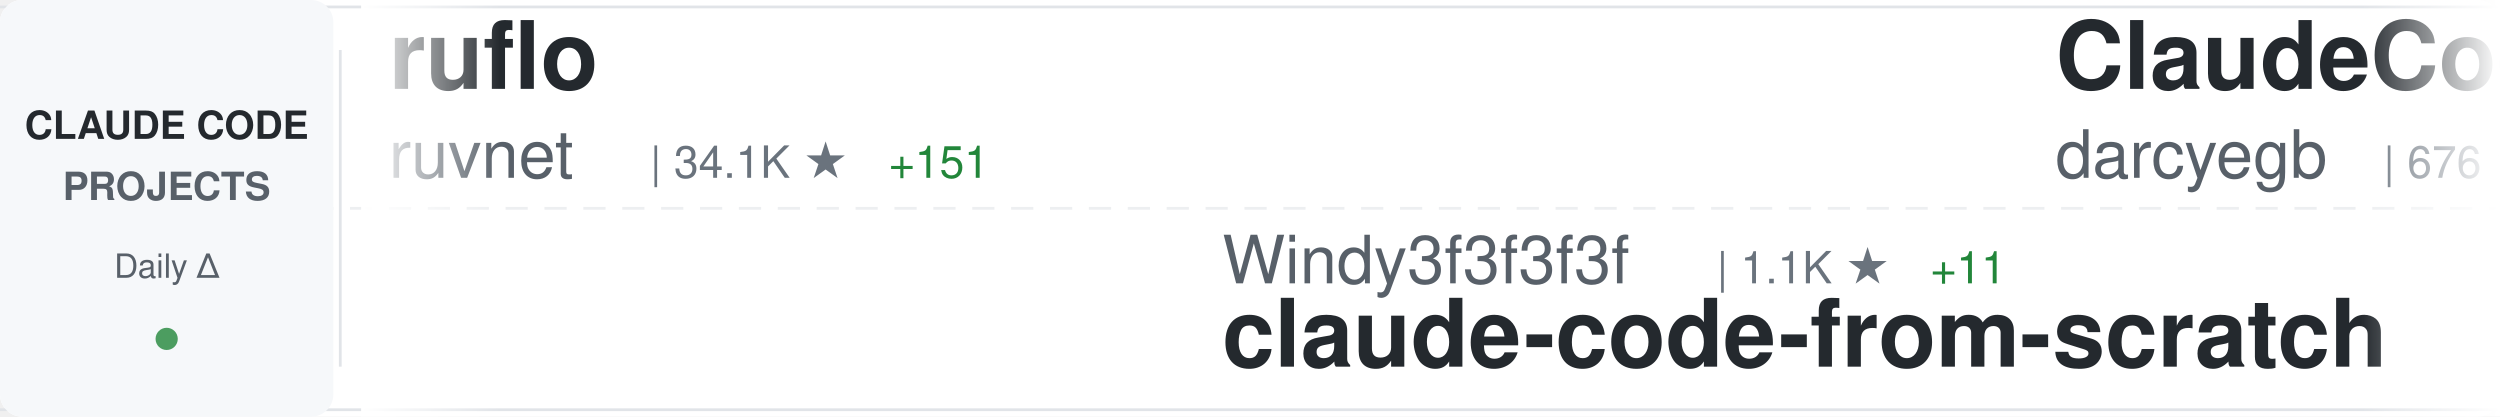
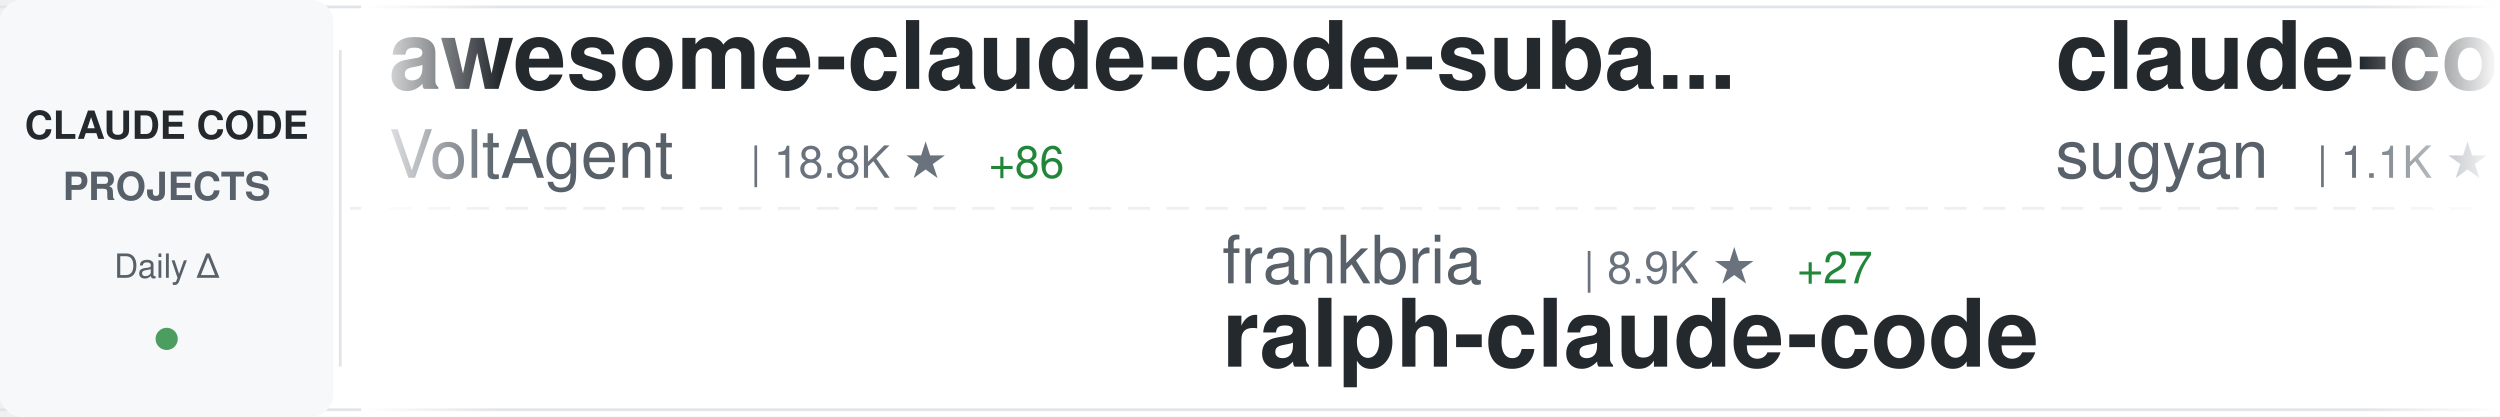
<svg xmlns="http://www.w3.org/2000/svg" width="900" height="150">
  <defs>
    <linearGradient id="awesomeLeftFade" x1="0%" y1="0%" x2="100%" y2="0%">
      <stop offset="0%" style="stop-color:#ffffff;stop-opacity:1" />
      <stop offset="100%" style="stop-color:#ffffff;stop-opacity:0" />
    </linearGradient>
    <linearGradient id="awesomeRightFade" x1="0%" y1="0%" x2="100%" y2="0%">
      <stop offset="0%" style="stop-color:#ffffff;stop-opacity:0" />
      <stop offset="100%" style="stop-color:#ffffff;stop-opacity:1" />
    </linearGradient>
  </defs>
  <rect width="900" height="150" fill="#ffffff" rx="8" />
  <rect x="0" y="2" width="900" height="1" fill="#e1e4e8" />
  <rect x="0" y="147" width="900" height="1" fill="#e1e4e8" />
  <line x1="0" y1="75" x2="900" y2="75" stroke="#e1e4e8" stroke-width="1" stroke-dasharray="8 6" opacity="0.6" />
  <rect x="0" y="0" width="120" height="150" fill="#f6f8fa" rx="8" />
  <text x="60" y="50" font-family="-apple-system, BlinkMacSystemFont, 'Segoe UI', Helvetica, Arial, sans-serif" font-size="14" font-weight="600" fill="#24292e" text-anchor="middle">CLAUDE CODE</text>
  <text x="60" y="72" font-family="-apple-system, BlinkMacSystemFont, 'Segoe UI', Helvetica, Arial, sans-serif" font-size="14" font-weight="600" fill="#586069" text-anchor="middle">PROJECTS</text>
  <text x="60" y="100" font-family="-apple-system, BlinkMacSystemFont, 'Segoe UI', Helvetica, Arial, sans-serif" font-size="12" font-weight="500" fill="#586069" text-anchor="middle">Daily Δ</text>
  <circle cx="60" cy="122" r="4" fill="#22863a" opacity="0.8" />
  <rect x="122" y="18" width="1" height="114" fill="#e1e4e8" />
  <clipPath id="awesomeTickerClip">
    <rect x="130" y="0" width="770" height="150" />
  </clipPath>
  <g clip-path="url(#awesomeTickerClip)">
    <g id="awesomeTickerItems">
      <animateTransform attributeName="transform" attributeType="XML" type="translate" from="0 0" to="-3000 0" dur="54s" repeatCount="indefinite" />
      <g transform="translate(0, 0)">
-         <text x="140" y="32" font-family="-apple-system, BlinkMacSystemFont, 'Segoe UI', Helvetica, Arial, sans-serif" font-size="34" font-weight="600" fill="#24292e">ruflo</text>
-         <text x="140" y="64" font-family="-apple-system, BlinkMacSystemFont, 'Segoe UI', Helvetica, Arial, sans-serif" font-size="24" font-weight="400" fill="#586069">ruvnet</text>
-         <text x="234" y="64" font-family="-apple-system, BlinkMacSystemFont, 'Segoe UI', Helvetica, Arial, sans-serif" font-size="16" font-weight="500" fill="#6a737d">| 34.1K ★</text>
-         <text x="320" y="64" font-family="-apple-system, BlinkMacSystemFont, 'Segoe UI', Helvetica, Arial, sans-serif" font-size="16" font-weight="500" fill="#22863a"> +151</text>
+         <text x="140" y="32" font-family="-apple-system, BlinkMacSystemFont, 'Segoe UI', Helvetica, Arial, sans-serif" font-size="34" font-weight="600" fill="#24292e">awesome-claude-code-suba...</text>
+         <text x="140" y="64" font-family="-apple-system, BlinkMacSystemFont, 'Segoe UI', Helvetica, Arial, sans-serif" font-size="24" font-weight="400" fill="#586069">VoltAgent</text>
+         <text x="270" y="64" font-family="-apple-system, BlinkMacSystemFont, 'Segoe UI', Helvetica, Arial, sans-serif" font-size="16" font-weight="500" fill="#6a737d">| 18.8K ★</text>
+         <text x="356" y="64" font-family="-apple-system, BlinkMacSystemFont, 'Segoe UI', Helvetica, Arial, sans-serif" font-size="16" font-weight="500" fill="#22863a"> +86</text>
      </g>
      <g transform="translate(300, 0)">
-         <text x="140" y="102" font-family="-apple-system, BlinkMacSystemFont, 'Segoe UI', Helvetica, Arial, sans-serif" font-size="24" font-weight="400" fill="#586069">Windy3f3f3f3f</text>
-         <text x="318" y="102" font-family="-apple-system, BlinkMacSystemFont, 'Segoe UI', Helvetica, Arial, sans-serif" font-size="16" font-weight="500" fill="#6a737d">| 1.1K ★</text>
-         <text x="395" y="102" font-family="-apple-system, BlinkMacSystemFont, 'Segoe UI', Helvetica, Arial, sans-serif" font-size="16" font-weight="500" fill="#22863a"> +11</text>
-         <text x="140" y="132" font-family="-apple-system, BlinkMacSystemFont, 'Segoe UI', Helvetica, Arial, sans-serif" font-size="34" font-weight="600" fill="#24292e">claude-code-from-scratch</text>
+         <text x="140" y="102" font-family="-apple-system, BlinkMacSystemFont, 'Segoe UI', Helvetica, Arial, sans-serif" font-size="24" font-weight="400" fill="#586069">frankbria</text>
+         <text x="270" y="102" font-family="-apple-system, BlinkMacSystemFont, 'Segoe UI', Helvetica, Arial, sans-serif" font-size="16" font-weight="500" fill="#6a737d">| 8.9K ★</text>
+         <text x="347" y="102" font-family="-apple-system, BlinkMacSystemFont, 'Segoe UI', Helvetica, Arial, sans-serif" font-size="16" font-weight="500" fill="#22863a"> +27</text>
+         <text x="140" y="132" font-family="-apple-system, BlinkMacSystemFont, 'Segoe UI', Helvetica, Arial, sans-serif" font-size="34" font-weight="600" fill="#24292e">ralph-claude-code</text>
      </g>
      <g transform="translate(600, 0)">
-         <text x="140" y="32" font-family="-apple-system, BlinkMacSystemFont, 'Segoe UI', Helvetica, Arial, sans-serif" font-size="34" font-weight="600" fill="#24292e">ClaudeCodeAgents</text>
-         <text x="140" y="64" font-family="-apple-system, BlinkMacSystemFont, 'Segoe UI', Helvetica, Arial, sans-serif" font-size="24" font-weight="400" fill="#586069">darcyegb</text>
-         <text x="258" y="64" font-family="-apple-system, BlinkMacSystemFont, 'Segoe UI', Helvetica, Arial, sans-serif" font-size="16" font-weight="500" fill="#6a737d">| 676 ★</text>
+         <text x="140" y="32" font-family="-apple-system, BlinkMacSystemFont, 'Segoe UI', Helvetica, Arial, sans-serif" font-size="34" font-weight="600" fill="#24292e">claude-code-webui</text>
+         <text x="140" y="64" font-family="-apple-system, BlinkMacSystemFont, 'Segoe UI', Helvetica, Arial, sans-serif" font-size="24" font-weight="400" fill="#586069">sugyan</text>
+         <text x="234" y="64" font-family="-apple-system, BlinkMacSystemFont, 'Segoe UI', Helvetica, Arial, sans-serif" font-size="16" font-weight="500" fill="#6a737d">| 1.1K ★</text>
+         <text x="311" y="64" font-family="-apple-system, BlinkMacSystemFont, 'Segoe UI', Helvetica, Arial, sans-serif" font-size="16" font-weight="500" fill="#22863a"> +5</text>
      </g>
      <g transform="translate(900, 0)">
-         <text x="140" y="102" font-family="-apple-system, BlinkMacSystemFont, 'Segoe UI', Helvetica, Arial, sans-serif" font-size="24" font-weight="400" fill="#586069">wshobson</text>
-         <text x="258" y="102" font-family="-apple-system, BlinkMacSystemFont, 'Segoe UI', Helvetica, Arial, sans-serif" font-size="16" font-weight="500" fill="#6a737d">| 34.6K ★</text>
-         <text x="344" y="102" font-family="-apple-system, BlinkMacSystemFont, 'Segoe UI', Helvetica, Arial, sans-serif" font-size="16" font-weight="500" fill="#22863a"> +64</text>
-         <text x="140" y="132" font-family="-apple-system, BlinkMacSystemFont, 'Segoe UI', Helvetica, Arial, sans-serif" font-size="34" font-weight="600" fill="#24292e">agents</text>
+         <text x="140" y="102" font-family="-apple-system, BlinkMacSystemFont, 'Segoe UI', Helvetica, Arial, sans-serif" font-size="24" font-weight="400" fill="#586069">ykdojo</text>
+         <text x="234" y="102" font-family="-apple-system, BlinkMacSystemFont, 'Segoe UI', Helvetica, Arial, sans-serif" font-size="16" font-weight="500" fill="#6a737d">| 8.0K ★</text>
+         <text x="311" y="102" font-family="-apple-system, BlinkMacSystemFont, 'Segoe UI', Helvetica, Arial, sans-serif" font-size="16" font-weight="500" fill="#22863a"> +14</text>
+         <text x="140" y="132" font-family="-apple-system, BlinkMacSystemFont, 'Segoe UI', Helvetica, Arial, sans-serif" font-size="34" font-weight="600" fill="#24292e">claude-code-tips</text>
      </g>
      <g transform="translate(1200, 0)">
-         <text x="140" y="32" font-family="-apple-system, BlinkMacSystemFont, 'Segoe UI', Helvetica, Arial, sans-serif" font-size="34" font-weight="600" fill="#24292e">claude-code-system-promp...</text>
-         <text x="140" y="64" font-family="-apple-system, BlinkMacSystemFont, 'Segoe UI', Helvetica, Arial, sans-serif" font-size="24" font-weight="400" fill="#586069">Piebald-AI</text>
-         <text x="282" y="64" font-family="-apple-system, BlinkMacSystemFont, 'Segoe UI', Helvetica, Arial, sans-serif" font-size="16" font-weight="500" fill="#6a737d">| 9.8K ★</text>
-         <text x="359" y="64" font-family="-apple-system, BlinkMacSystemFont, 'Segoe UI', Helvetica, Arial, sans-serif" font-size="16" font-weight="500" fill="#22863a"> +74</text>
-       </g>
-       <g transform="translate(1500, 0)">
-         <text x="140" y="102" font-family="-apple-system, BlinkMacSystemFont, 'Segoe UI', Helvetica, Arial, sans-serif" font-size="24" font-weight="400" fill="#586069">ponponon</text>
-         <text x="258" y="102" font-family="-apple-system, BlinkMacSystemFont, 'Segoe UI', Helvetica, Arial, sans-serif" font-size="16" font-weight="500" fill="#6a737d">| 2.2K ★</text>
-         <text x="335" y="102" font-family="-apple-system, BlinkMacSystemFont, 'Segoe UI', Helvetica, Arial, sans-serif" font-size="16" font-weight="500" fill="#22863a"> +4</text>
-         <text x="140" y="132" font-family="-apple-system, BlinkMacSystemFont, 'Segoe UI', Helvetica, Arial, sans-serif" font-size="34" font-weight="600" fill="#24292e">claude_code_src</text>
-       </g>
-       <g transform="translate(1800, 0)">
-         <text x="140" y="32" font-family="-apple-system, BlinkMacSystemFont, 'Segoe UI', Helvetica, Arial, sans-serif" font-size="34" font-weight="600" fill="#24292e">claude-code-telegram</text>
-         <text x="140" y="64" font-family="-apple-system, BlinkMacSystemFont, 'Segoe UI', Helvetica, Arial, sans-serif" font-size="24" font-weight="400" fill="#586069">RichardAtCT</text>
-         <text x="294" y="64" font-family="-apple-system, BlinkMacSystemFont, 'Segoe UI', Helvetica, Arial, sans-serif" font-size="16" font-weight="500" fill="#6a737d">| 2.5K ★</text>
-         <text x="371" y="64" font-family="-apple-system, BlinkMacSystemFont, 'Segoe UI', Helvetica, Arial, sans-serif" font-size="16" font-weight="500" fill="#22863a"> +6</text>
-       </g>
-       <g transform="translate(2100, 0)">
-         <text x="140" y="102" font-family="-apple-system, BlinkMacSystemFont, 'Segoe UI', Helvetica, Arial, sans-serif" font-size="24" font-weight="400" fill="#586069">alirezarezvani</text>
-         <text x="330" y="102" font-family="-apple-system, BlinkMacSystemFont, 'Segoe UI', Helvetica, Arial, sans-serif" font-size="16" font-weight="500" fill="#6a737d">| 13.3K ★</text>
-         <text x="416" y="102" font-family="-apple-system, BlinkMacSystemFont, 'Segoe UI', Helvetica, Arial, sans-serif" font-size="16" font-weight="500" fill="#22863a"> +132</text>
-         <text x="140" y="132" font-family="-apple-system, BlinkMacSystemFont, 'Segoe UI', Helvetica, Arial, sans-serif" font-size="34" font-weight="600" fill="#24292e">claude-skills</text>
-       </g>
-       <g transform="translate(2400, 0)">
        <text x="140" y="32" font-family="-apple-system, BlinkMacSystemFont, 'Segoe UI', Helvetica, Arial, sans-serif" font-size="34" font-weight="600" fill="#24292e">learn-claude-code</text>
        <text x="140" y="64" font-family="-apple-system, BlinkMacSystemFont, 'Segoe UI', Helvetica, Arial, sans-serif" font-size="24" font-weight="400" fill="#586069">shareAI-lab</text>
        <text x="294" y="64" font-family="-apple-system, BlinkMacSystemFont, 'Segoe UI', Helvetica, Arial, sans-serif" font-size="16" font-weight="500" fill="#6a737d">| 57.6K ★</text>
-         <text x="380" y="64" font-family="-apple-system, BlinkMacSystemFont, 'Segoe UI', Helvetica, Arial, sans-serif" font-size="16" font-weight="500" fill="#22863a"> +216</text>
+         <text x="380" y="64" font-family="-apple-system, BlinkMacSystemFont, 'Segoe UI', Helvetica, Arial, sans-serif" font-size="16" font-weight="500" fill="#22863a"> +211</text>
+       </g>
+       <g transform="translate(1500, 0)">
+         <text x="140" y="102" font-family="-apple-system, BlinkMacSystemFont, 'Segoe UI', Helvetica, Arial, sans-serif" font-size="24" font-weight="400" fill="#586069">Hyper66666</text>
+         <text x="282" y="102" font-family="-apple-system, BlinkMacSystemFont, 'Segoe UI', Helvetica, Arial, sans-serif" font-size="16" font-weight="500" fill="#6a737d">| 212 ★</text>
+         <text x="140" y="132" font-family="-apple-system, BlinkMacSystemFont, 'Segoe UI', Helvetica, Arial, sans-serif" font-size="34" font-weight="600" fill="#24292e">claude-code-sourcemap</text>
+       </g>
+       <g transform="translate(1800, 0)">
+         <text x="140" y="32" font-family="-apple-system, BlinkMacSystemFont, 'Segoe UI', Helvetica, Arial, sans-serif" font-size="34" font-weight="600" fill="#24292e">claude-coder</text>
+         <text x="140" y="64" font-family="-apple-system, BlinkMacSystemFont, 'Segoe UI', Helvetica, Arial, sans-serif" font-size="24" font-weight="400" fill="#586069">kodu-ai</text>
+         <text x="246" y="64" font-family="-apple-system, BlinkMacSystemFont, 'Segoe UI', Helvetica, Arial, sans-serif" font-size="16" font-weight="500" fill="#6a737d">| 5.3K ★</text>
+         <text x="323" y="64" font-family="-apple-system, BlinkMacSystemFont, 'Segoe UI', Helvetica, Arial, sans-serif" font-size="16" font-weight="500" fill="#22863a"> +1</text>
+       </g>
+       <g transform="translate(2100, 0)">
+         <text x="140" y="102" font-family="-apple-system, BlinkMacSystemFont, 'Segoe UI', Helvetica, Arial, sans-serif" font-size="24" font-weight="400" fill="#586069">anthropics</text>
+         <text x="282" y="102" font-family="-apple-system, BlinkMacSystemFont, 'Segoe UI', Helvetica, Arial, sans-serif" font-size="16" font-weight="500" fill="#6a737d">| 4.4K ★</text>
+         <text x="359" y="102" font-family="-apple-system, BlinkMacSystemFont, 'Segoe UI', Helvetica, Arial, sans-serif" font-size="16" font-weight="500" fill="#22863a"> +8</text>
+         <text x="140" y="132" font-family="-apple-system, BlinkMacSystemFont, 'Segoe UI', Helvetica, Arial, sans-serif" font-size="34" font-weight="600" fill="#24292e">claude-code-security-rev...</text>
+       </g>
+       <g transform="translate(2400, 0)">
+         <text x="140" y="32" font-family="-apple-system, BlinkMacSystemFont, 'Segoe UI', Helvetica, Arial, sans-serif" font-size="34" font-weight="600" fill="#24292e">claude-code-proxy</text>
+         <text x="140" y="64" font-family="-apple-system, BlinkMacSystemFont, 'Segoe UI', Helvetica, Arial, sans-serif" font-size="24" font-weight="400" fill="#586069">fuergaosi233</text>
+         <text x="306" y="64" font-family="-apple-system, BlinkMacSystemFont, 'Segoe UI', Helvetica, Arial, sans-serif" font-size="16" font-weight="500" fill="#6a737d">| 2.5K ★</text>
+         <text x="383" y="64" font-family="-apple-system, BlinkMacSystemFont, 'Segoe UI', Helvetica, Arial, sans-serif" font-size="16" font-weight="500" fill="#22863a"> +4</text>
      </g>
      <g transform="translate(2700, 0)">
-         <text x="140" y="102" font-family="-apple-system, BlinkMacSystemFont, 'Segoe UI', Helvetica, Arial, sans-serif" font-size="24" font-weight="400" fill="#586069">edmund-io</text>
-         <text x="270" y="102" font-family="-apple-system, BlinkMacSystemFont, 'Segoe UI', Helvetica, Arial, sans-serif" font-size="16" font-weight="500" fill="#6a737d">| 1.4K ★</text>
-         <text x="347" y="102" font-family="-apple-system, BlinkMacSystemFont, 'Segoe UI', Helvetica, Arial, sans-serif" font-size="16" font-weight="500" fill="#22863a"> +2</text>
-         <text x="140" y="132" font-family="-apple-system, BlinkMacSystemFont, 'Segoe UI', Helvetica, Arial, sans-serif" font-size="34" font-weight="600" fill="#24292e">edmunds-claude-code</text>
+         <text x="140" y="102" font-family="-apple-system, BlinkMacSystemFont, 'Segoe UI', Helvetica, Arial, sans-serif" font-size="24" font-weight="400" fill="#586069">Piebald-AI</text>
+         <text x="282" y="102" font-family="-apple-system, BlinkMacSystemFont, 'Segoe UI', Helvetica, Arial, sans-serif" font-size="16" font-weight="500" fill="#6a737d">| 9.8K ★</text>
+         <text x="359" y="102" font-family="-apple-system, BlinkMacSystemFont, 'Segoe UI', Helvetica, Arial, sans-serif" font-size="16" font-weight="500" fill="#22863a"> +75</text>
+         <text x="140" y="132" font-family="-apple-system, BlinkMacSystemFont, 'Segoe UI', Helvetica, Arial, sans-serif" font-size="34" font-weight="600" fill="#24292e">claude-code-system-promp...</text>
      </g>
      <g transform="translate(3000, 0)">
-         <text x="140" y="32" font-family="-apple-system, BlinkMacSystemFont, 'Segoe UI', Helvetica, Arial, sans-serif" font-size="34" font-weight="600" fill="#24292e">ruflo</text>
-         <text x="140" y="64" font-family="-apple-system, BlinkMacSystemFont, 'Segoe UI', Helvetica, Arial, sans-serif" font-size="24" font-weight="400" fill="#586069">ruvnet</text>
-         <text x="234" y="64" font-family="-apple-system, BlinkMacSystemFont, 'Segoe UI', Helvetica, Arial, sans-serif" font-size="16" font-weight="500" fill="#6a737d">| 34.1K ★</text>
-         <text x="320" y="64" font-family="-apple-system, BlinkMacSystemFont, 'Segoe UI', Helvetica, Arial, sans-serif" font-size="16" font-weight="500" fill="#22863a"> +151</text>
+         <text x="140" y="32" font-family="-apple-system, BlinkMacSystemFont, 'Segoe UI', Helvetica, Arial, sans-serif" font-size="34" font-weight="600" fill="#24292e">awesome-claude-code-suba...</text>
+         <text x="140" y="64" font-family="-apple-system, BlinkMacSystemFont, 'Segoe UI', Helvetica, Arial, sans-serif" font-size="24" font-weight="400" fill="#586069">VoltAgent</text>
+         <text x="270" y="64" font-family="-apple-system, BlinkMacSystemFont, 'Segoe UI', Helvetica, Arial, sans-serif" font-size="16" font-weight="500" fill="#6a737d">| 18.8K ★</text>
+         <text x="356" y="64" font-family="-apple-system, BlinkMacSystemFont, 'Segoe UI', Helvetica, Arial, sans-serif" font-size="16" font-weight="500" fill="#22863a"> +86</text>
      </g>
      <g transform="translate(3300, 0)">
-         <text x="140" y="102" font-family="-apple-system, BlinkMacSystemFont, 'Segoe UI', Helvetica, Arial, sans-serif" font-size="24" font-weight="400" fill="#586069">Windy3f3f3f3f</text>
-         <text x="318" y="102" font-family="-apple-system, BlinkMacSystemFont, 'Segoe UI', Helvetica, Arial, sans-serif" font-size="16" font-weight="500" fill="#6a737d">| 1.1K ★</text>
-         <text x="395" y="102" font-family="-apple-system, BlinkMacSystemFont, 'Segoe UI', Helvetica, Arial, sans-serif" font-size="16" font-weight="500" fill="#22863a"> +11</text>
-         <text x="140" y="132" font-family="-apple-system, BlinkMacSystemFont, 'Segoe UI', Helvetica, Arial, sans-serif" font-size="34" font-weight="600" fill="#24292e">claude-code-from-scratch</text>
+         <text x="140" y="102" font-family="-apple-system, BlinkMacSystemFont, 'Segoe UI', Helvetica, Arial, sans-serif" font-size="24" font-weight="400" fill="#586069">frankbria</text>
+         <text x="270" y="102" font-family="-apple-system, BlinkMacSystemFont, 'Segoe UI', Helvetica, Arial, sans-serif" font-size="16" font-weight="500" fill="#6a737d">| 8.9K ★</text>
+         <text x="347" y="102" font-family="-apple-system, BlinkMacSystemFont, 'Segoe UI', Helvetica, Arial, sans-serif" font-size="16" font-weight="500" fill="#22863a"> +27</text>
+         <text x="140" y="132" font-family="-apple-system, BlinkMacSystemFont, 'Segoe UI', Helvetica, Arial, sans-serif" font-size="34" font-weight="600" fill="#24292e">ralph-claude-code</text>
      </g>
      <g transform="translate(3600, 0)">
-         <text x="140" y="32" font-family="-apple-system, BlinkMacSystemFont, 'Segoe UI', Helvetica, Arial, sans-serif" font-size="34" font-weight="600" fill="#24292e">ClaudeCodeAgents</text>
-         <text x="140" y="64" font-family="-apple-system, BlinkMacSystemFont, 'Segoe UI', Helvetica, Arial, sans-serif" font-size="24" font-weight="400" fill="#586069">darcyegb</text>
-         <text x="258" y="64" font-family="-apple-system, BlinkMacSystemFont, 'Segoe UI', Helvetica, Arial, sans-serif" font-size="16" font-weight="500" fill="#6a737d">| 676 ★</text>
+         <text x="140" y="32" font-family="-apple-system, BlinkMacSystemFont, 'Segoe UI', Helvetica, Arial, sans-serif" font-size="34" font-weight="600" fill="#24292e">claude-code-webui</text>
+         <text x="140" y="64" font-family="-apple-system, BlinkMacSystemFont, 'Segoe UI', Helvetica, Arial, sans-serif" font-size="24" font-weight="400" fill="#586069">sugyan</text>
+         <text x="234" y="64" font-family="-apple-system, BlinkMacSystemFont, 'Segoe UI', Helvetica, Arial, sans-serif" font-size="16" font-weight="500" fill="#6a737d">| 1.1K ★</text>
+         <text x="311" y="64" font-family="-apple-system, BlinkMacSystemFont, 'Segoe UI', Helvetica, Arial, sans-serif" font-size="16" font-weight="500" fill="#22863a"> +5</text>
      </g>
      <g transform="translate(3900, 0)">
-         <text x="140" y="102" font-family="-apple-system, BlinkMacSystemFont, 'Segoe UI', Helvetica, Arial, sans-serif" font-size="24" font-weight="400" fill="#586069">wshobson</text>
-         <text x="258" y="102" font-family="-apple-system, BlinkMacSystemFont, 'Segoe UI', Helvetica, Arial, sans-serif" font-size="16" font-weight="500" fill="#6a737d">| 34.6K ★</text>
-         <text x="344" y="102" font-family="-apple-system, BlinkMacSystemFont, 'Segoe UI', Helvetica, Arial, sans-serif" font-size="16" font-weight="500" fill="#22863a"> +64</text>
-         <text x="140" y="132" font-family="-apple-system, BlinkMacSystemFont, 'Segoe UI', Helvetica, Arial, sans-serif" font-size="34" font-weight="600" fill="#24292e">agents</text>
+         <text x="140" y="102" font-family="-apple-system, BlinkMacSystemFont, 'Segoe UI', Helvetica, Arial, sans-serif" font-size="24" font-weight="400" fill="#586069">ykdojo</text>
+         <text x="234" y="102" font-family="-apple-system, BlinkMacSystemFont, 'Segoe UI', Helvetica, Arial, sans-serif" font-size="16" font-weight="500" fill="#6a737d">| 8.0K ★</text>
+         <text x="311" y="102" font-family="-apple-system, BlinkMacSystemFont, 'Segoe UI', Helvetica, Arial, sans-serif" font-size="16" font-weight="500" fill="#22863a"> +14</text>
+         <text x="140" y="132" font-family="-apple-system, BlinkMacSystemFont, 'Segoe UI', Helvetica, Arial, sans-serif" font-size="34" font-weight="600" fill="#24292e">claude-code-tips</text>
      </g>
    </g>
  </g>
  <rect x="130" y="0" width="50" height="150" fill="url(#awesomeLeftFade)" />
  <rect x="850" y="0" width="50" height="150" fill="url(#awesomeRightFade)" />
</svg>
